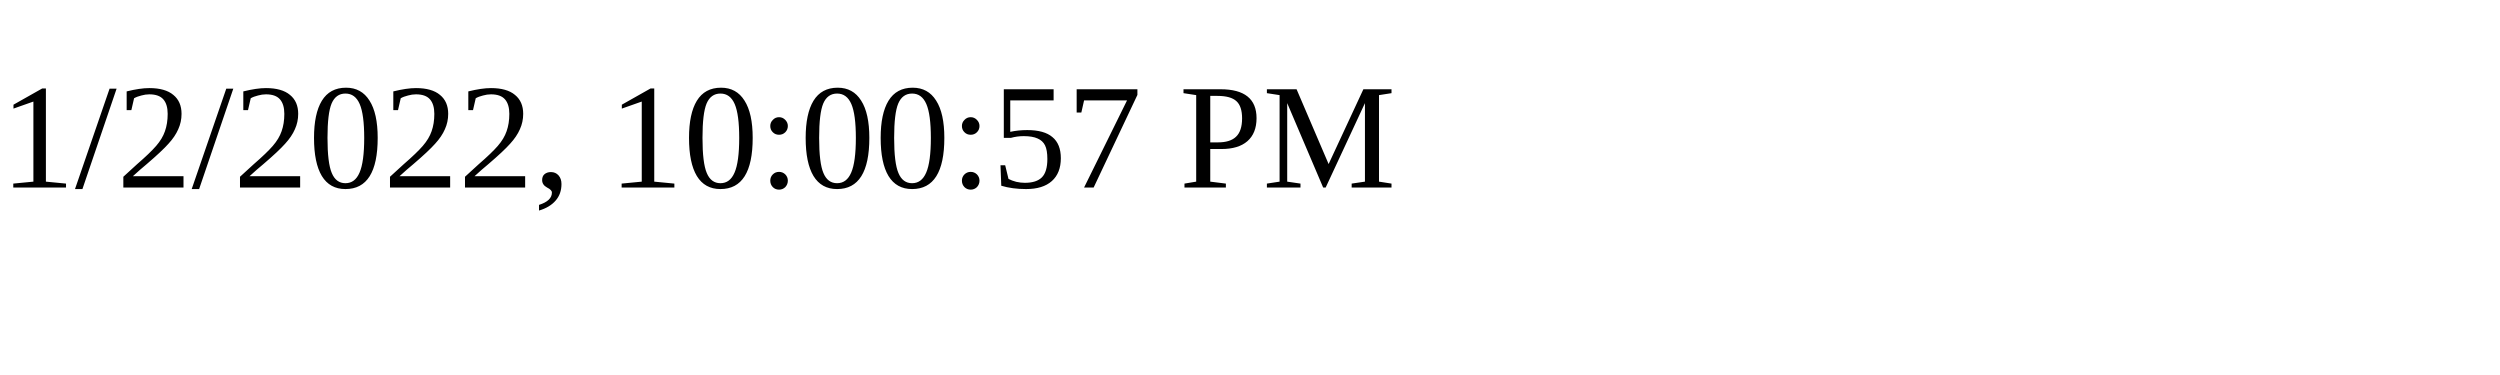
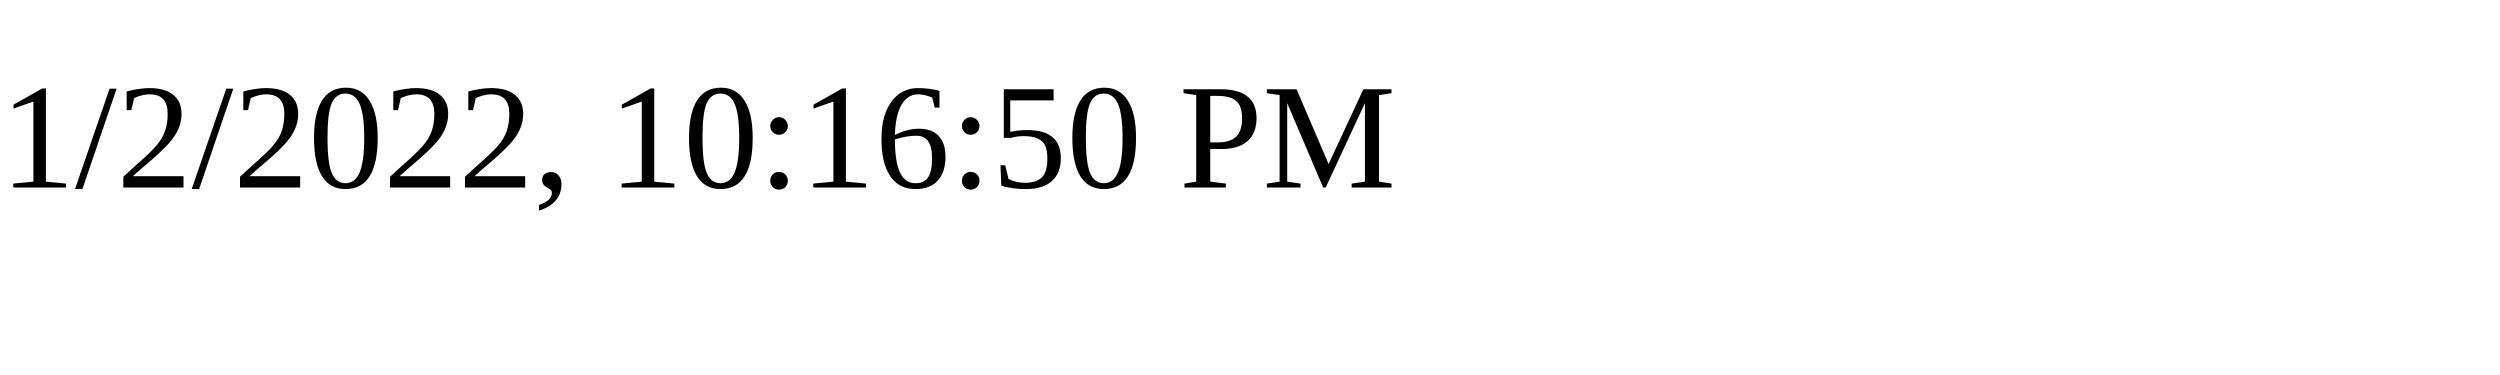
<svg xmlns="http://www.w3.org/2000/svg" height="30" width="200">
-   <text x="0" y="15">1/2/2022, 10:00:57 PM</text>
+   <text x="0" y="15">1/2/2022, 10:16:50 PM</text>
</svg>
